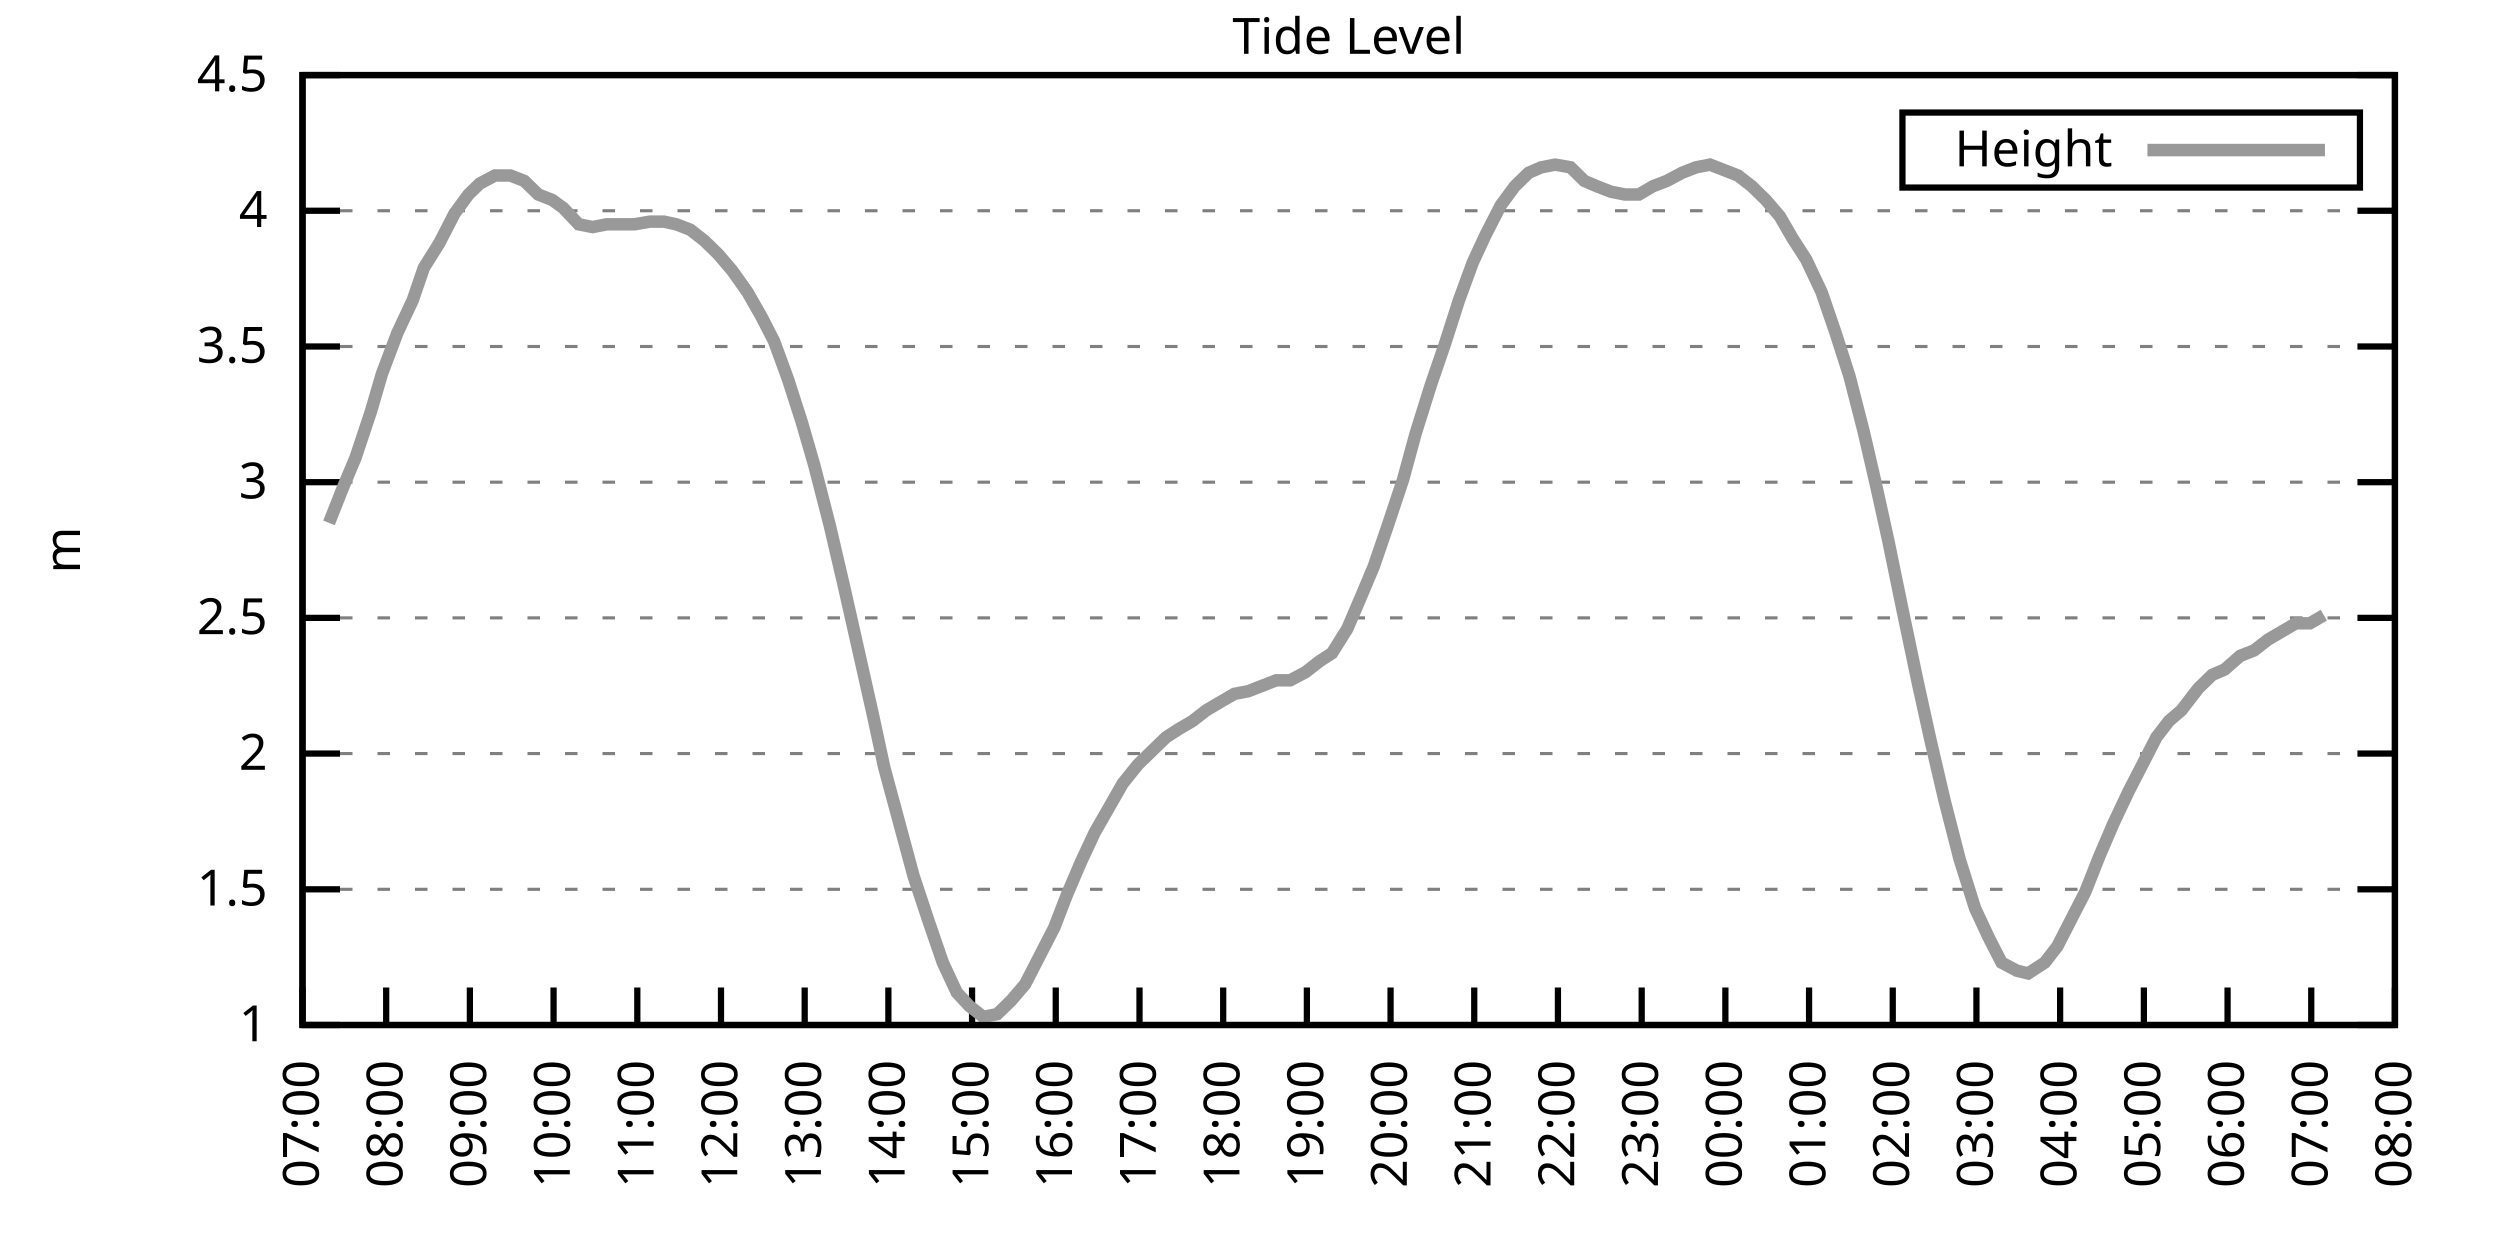
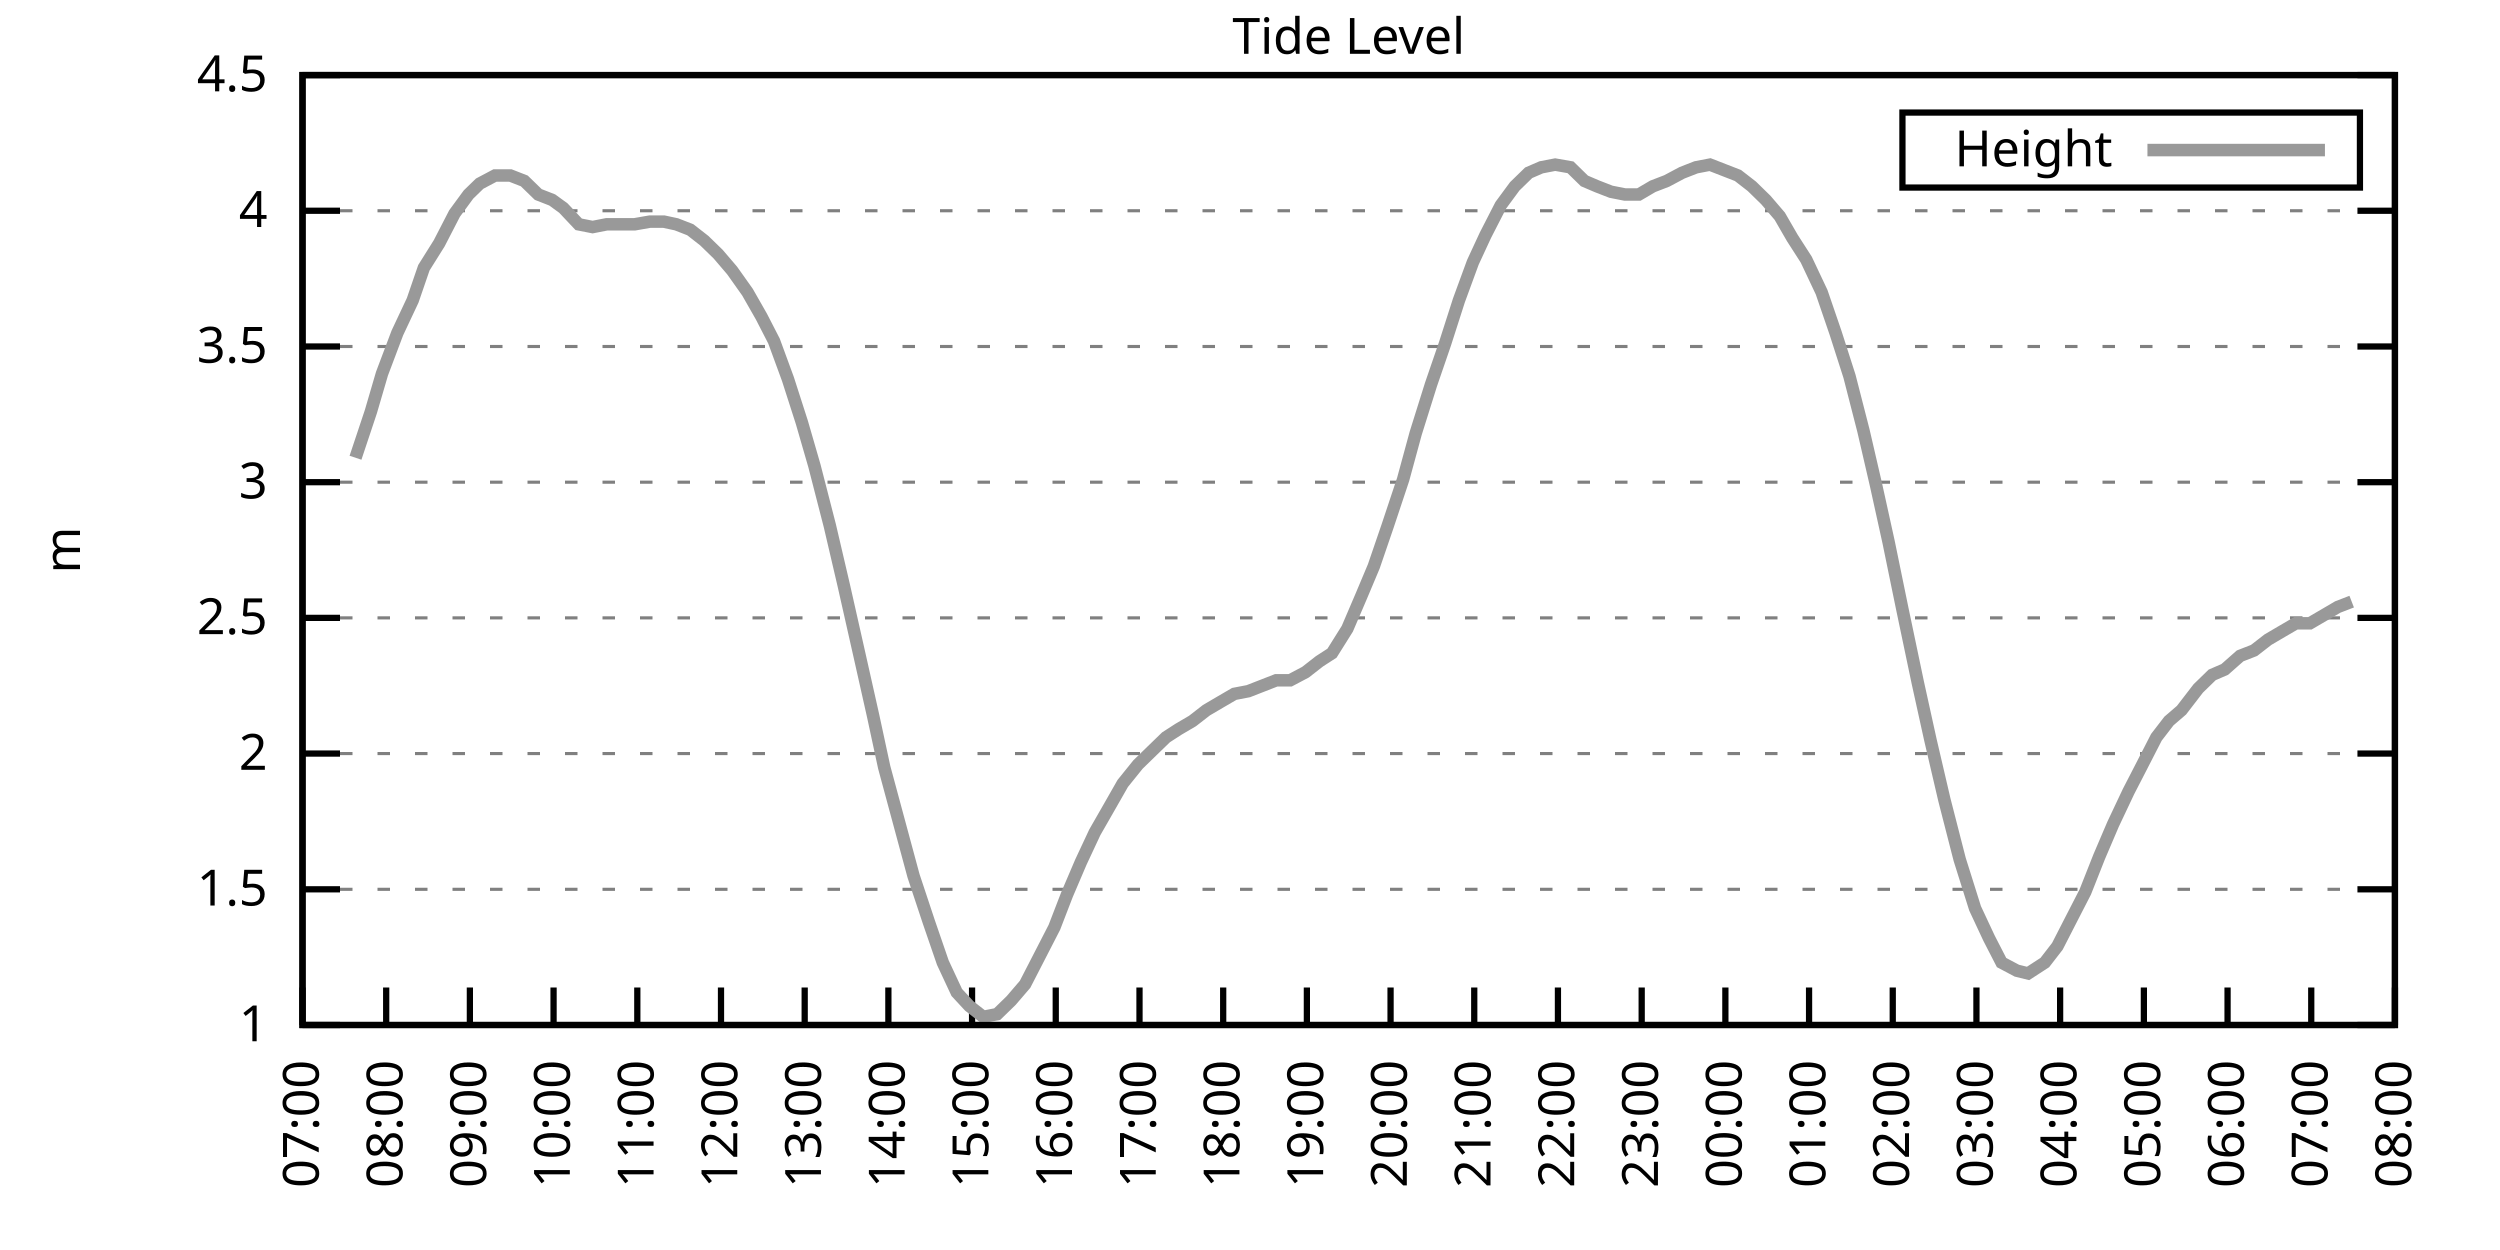
<svg xmlns="http://www.w3.org/2000/svg" xmlns:xlink="http://www.w3.org/1999/xlink" width="400" height="200" viewBox="0 0 400 200">
  <g id="gnuplot_canvas">
    <rect x="0" y="0" width="400" height="200" fill="none" />
    <defs>
      <circle id="gpDot" r="0.5" stroke-width="0.5" stroke="currentColor" />
      <path id="gpPt0" stroke-width="0.333" stroke="currentColor" d="M-1,0 h2 M0,-1 v2" />
      <path id="gpPt1" stroke-width="0.333" stroke="currentColor" d="M-1,-1 L1,1 M1,-1 L-1,1" />
      <path id="gpPt2" stroke-width="0.333" stroke="currentColor" d="M-1,0 L1,0 M0,-1 L0,1 M-1,-1 L1,1 M-1,1 L1,-1" />
      <rect id="gpPt3" stroke-width="0.333" stroke="currentColor" x="-1" y="-1" width="2" height="2" />
      <rect id="gpPt4" stroke-width="0.333" stroke="currentColor" fill="currentColor" x="-1" y="-1" width="2" height="2" />
      <circle id="gpPt5" stroke-width="0.333" stroke="currentColor" cx="0" cy="0" r="1" />
      <use xlink:href="#gpPt5" id="gpPt6" fill="currentColor" stroke="none" />
      <path id="gpPt7" stroke-width="0.333" stroke="currentColor" d="M0,-1.33 L-1.33,0.67 L1.33,0.67 z" />
      <use xlink:href="#gpPt7" id="gpPt8" fill="currentColor" stroke="none" />
      <use xlink:href="#gpPt7" id="gpPt9" stroke="currentColor" transform="rotate(180)" />
      <use xlink:href="#gpPt9" id="gpPt10" fill="currentColor" stroke="none" />
      <use xlink:href="#gpPt3" id="gpPt11" stroke="currentColor" transform="rotate(45)" />
      <use xlink:href="#gpPt11" id="gpPt12" fill="currentColor" stroke="none" />
      <path id="gpPt13" stroke-width="0.333" stroke="currentColor" d="M0,1.330 L1.265,0.411 L0.782,-1.067 L-0.782,-1.076 L-1.265,0.411 z" />
      <use xlink:href="#gpPt13" id="gpPt14" fill="currentColor" stroke="none" />
      <filter id="textbox" filterUnits="objectBoundingBox" x="0" y="0" height="1" width="1">
        <feFlood flood-color="white" flood-opacity="1" result="bgnd" />
        <feComposite in="SourceGraphic" in2="bgnd" operator="atop" />
      </filter>
      <filter id="greybox" filterUnits="objectBoundingBox" x="0" y="0" height="1" width="1">
        <feFlood flood-color="lightgrey" flood-opacity="1" result="grey" />
        <feComposite in="SourceGraphic" in2="grey" operator="atop" />
      </filter>
    </defs>
    <g fill="none" color="white" stroke="currentColor" stroke-width="1.00" stroke-linecap="butt" stroke-linejoin="miter">
</g>
    <g fill="none" color="black" stroke="currentColor" stroke-width="1.00" stroke-linecap="butt" stroke-linejoin="miter">
      <g stroke="none" shape-rendering="crispEdges">
        <polygon fill="rgb(255, 255, 255)" points="48.40,164.00 383.18,164.00 383.18,12.02 48.40,12.02 " />
      </g>
    </g>
    <g fill="none" color="black" stroke="currentColor" stroke-width="1.00" stroke-linecap="butt" stroke-linejoin="miter">
</g>
    <g fill="none" color="black" stroke="black" stroke-width="0.50" stroke-linecap="butt" stroke-linejoin="miter">
</g>
    <g fill="none" color="gray" stroke="currentColor" stroke-width="0.50" stroke-linecap="butt" stroke-linejoin="miter">
      <path stroke="gray" stroke-dasharray="2,4" class="gridline" d="M48.40,164.00 L383.19,164.00  " />
    </g>
    <g fill="none" color="gray" stroke="gray" stroke-width="1.00" stroke-linecap="butt" stroke-linejoin="miter">
</g>
    <g fill="none" color="black" stroke="currentColor" stroke-width="1.00" stroke-linecap="butt" stroke-linejoin="miter">
      <path stroke="black" d="M48.40,164.00 L54.40,164.00 M383.19,164.00 L377.19,164.00  " />
      <g transform="translate(42.80,166.60)" stroke="none" fill="black" font-family="Sans" font-size="8.00" text-anchor="end">
        <text>
          <tspan font-family="Sans"> 1</tspan>
        </text>
      </g>
    </g>
    <g fill="none" color="black" stroke="currentColor" stroke-width="1.00" stroke-linecap="butt" stroke-linejoin="miter">
</g>
    <g fill="none" color="black" stroke="black" stroke-width="0.50" stroke-linecap="butt" stroke-linejoin="miter">
</g>
    <g fill="none" color="gray" stroke="currentColor" stroke-width="0.50" stroke-linecap="butt" stroke-linejoin="miter">
      <path stroke="gray" stroke-dasharray="2,4" class="gridline" d="M48.40,142.29 L383.19,142.29  " />
    </g>
    <g fill="none" color="gray" stroke="gray" stroke-width="1.00" stroke-linecap="butt" stroke-linejoin="miter">
</g>
    <g fill="none" color="black" stroke="currentColor" stroke-width="1.00" stroke-linecap="butt" stroke-linejoin="miter">
      <path stroke="black" d="M48.40,142.29 L54.40,142.29 M383.19,142.29 L377.19,142.29  " />
      <g transform="translate(42.80,144.89)" stroke="none" fill="black" font-family="Sans" font-size="8.00" text-anchor="end">
        <text>
          <tspan font-family="Sans"> 1.5</tspan>
        </text>
      </g>
    </g>
    <g fill="none" color="black" stroke="currentColor" stroke-width="1.00" stroke-linecap="butt" stroke-linejoin="miter">
</g>
    <g fill="none" color="black" stroke="black" stroke-width="0.50" stroke-linecap="butt" stroke-linejoin="miter">
</g>
    <g fill="none" color="gray" stroke="currentColor" stroke-width="0.50" stroke-linecap="butt" stroke-linejoin="miter">
      <path stroke="gray" stroke-dasharray="2,4" class="gridline" d="M48.40,120.57 L383.19,120.57  " />
    </g>
    <g fill="none" color="gray" stroke="gray" stroke-width="1.00" stroke-linecap="butt" stroke-linejoin="miter">
</g>
    <g fill="none" color="black" stroke="currentColor" stroke-width="1.00" stroke-linecap="butt" stroke-linejoin="miter">
      <path stroke="black" d="M48.40,120.57 L54.40,120.57 M383.19,120.57 L377.19,120.57  " />
      <g transform="translate(42.80,123.17)" stroke="none" fill="black" font-family="Sans" font-size="8.00" text-anchor="end">
        <text>
          <tspan font-family="Sans"> 2</tspan>
        </text>
      </g>
    </g>
    <g fill="none" color="black" stroke="currentColor" stroke-width="1.00" stroke-linecap="butt" stroke-linejoin="miter">
</g>
    <g fill="none" color="black" stroke="black" stroke-width="0.50" stroke-linecap="butt" stroke-linejoin="miter">
</g>
    <g fill="none" color="gray" stroke="currentColor" stroke-width="0.50" stroke-linecap="butt" stroke-linejoin="miter">
      <path stroke="gray" stroke-dasharray="2,4" class="gridline" d="M48.40,98.86 L383.19,98.86  " />
    </g>
    <g fill="none" color="gray" stroke="gray" stroke-width="1.00" stroke-linecap="butt" stroke-linejoin="miter">
</g>
    <g fill="none" color="black" stroke="currentColor" stroke-width="1.00" stroke-linecap="butt" stroke-linejoin="miter">
      <path stroke="black" d="M48.40,98.86 L54.40,98.86 M383.19,98.86 L377.19,98.86  " />
      <g transform="translate(42.80,101.46)" stroke="none" fill="black" font-family="Sans" font-size="8.00" text-anchor="end">
        <text>
          <tspan font-family="Sans"> 2.5</tspan>
        </text>
      </g>
    </g>
    <g fill="none" color="black" stroke="currentColor" stroke-width="1.00" stroke-linecap="butt" stroke-linejoin="miter">
</g>
    <g fill="none" color="black" stroke="black" stroke-width="0.50" stroke-linecap="butt" stroke-linejoin="miter">
</g>
    <g fill="none" color="gray" stroke="currentColor" stroke-width="0.50" stroke-linecap="butt" stroke-linejoin="miter">
      <path stroke="gray" stroke-dasharray="2,4" class="gridline" d="M48.40,77.15 L383.19,77.15  " />
    </g>
    <g fill="none" color="gray" stroke="gray" stroke-width="1.00" stroke-linecap="butt" stroke-linejoin="miter">
</g>
    <g fill="none" color="black" stroke="currentColor" stroke-width="1.00" stroke-linecap="butt" stroke-linejoin="miter">
      <path stroke="black" d="M48.40,77.15 L54.40,77.15 M383.19,77.15 L377.19,77.15  " />
      <g transform="translate(42.80,79.75)" stroke="none" fill="black" font-family="Sans" font-size="8.00" text-anchor="end">
        <text>
          <tspan font-family="Sans"> 3</tspan>
        </text>
      </g>
    </g>
    <g fill="none" color="black" stroke="currentColor" stroke-width="1.00" stroke-linecap="butt" stroke-linejoin="miter">
</g>
    <g fill="none" color="black" stroke="black" stroke-width="0.50" stroke-linecap="butt" stroke-linejoin="miter">
</g>
    <g fill="none" color="gray" stroke="currentColor" stroke-width="0.50" stroke-linecap="butt" stroke-linejoin="miter">
      <path stroke="gray" stroke-dasharray="2,4" class="gridline" d="M48.40,55.44 L383.19,55.44  " />
    </g>
    <g fill="none" color="gray" stroke="gray" stroke-width="1.00" stroke-linecap="butt" stroke-linejoin="miter">
</g>
    <g fill="none" color="black" stroke="currentColor" stroke-width="1.00" stroke-linecap="butt" stroke-linejoin="miter">
      <path stroke="black" d="M48.40,55.44 L54.40,55.44 M383.19,55.44 L377.19,55.44  " />
      <g transform="translate(42.80,58.04)" stroke="none" fill="black" font-family="Sans" font-size="8.00" text-anchor="end">
        <text>
          <tspan font-family="Sans"> 3.5</tspan>
        </text>
      </g>
    </g>
    <g fill="none" color="black" stroke="currentColor" stroke-width="1.00" stroke-linecap="butt" stroke-linejoin="miter">
</g>
    <g fill="none" color="black" stroke="black" stroke-width="0.50" stroke-linecap="butt" stroke-linejoin="miter">
</g>
    <g fill="none" color="gray" stroke="currentColor" stroke-width="0.50" stroke-linecap="butt" stroke-linejoin="miter">
      <path stroke="gray" stroke-dasharray="2,4" class="gridline" d="M48.40,33.72 L383.19,33.72  " />
    </g>
    <g fill="none" color="gray" stroke="gray" stroke-width="1.00" stroke-linecap="butt" stroke-linejoin="miter">
</g>
    <g fill="none" color="black" stroke="currentColor" stroke-width="1.00" stroke-linecap="butt" stroke-linejoin="miter">
      <path stroke="black" d="M48.40,33.72 L54.40,33.72 M383.19,33.72 L377.19,33.72  " />
      <g transform="translate(42.80,36.32)" stroke="none" fill="black" font-family="Sans" font-size="8.00" text-anchor="end">
        <text>
          <tspan font-family="Sans"> 4</tspan>
        </text>
      </g>
    </g>
    <g fill="none" color="black" stroke="currentColor" stroke-width="1.00" stroke-linecap="butt" stroke-linejoin="miter">
</g>
    <g fill="none" color="black" stroke="black" stroke-width="0.50" stroke-linecap="butt" stroke-linejoin="miter">
</g>
    <g fill="none" color="gray" stroke="currentColor" stroke-width="0.50" stroke-linecap="butt" stroke-linejoin="miter">
      <path stroke="gray" stroke-dasharray="2,4" class="gridline" d="M48.40,12.01 L383.19,12.01  " />
    </g>
    <g fill="none" color="gray" stroke="gray" stroke-width="1.00" stroke-linecap="butt" stroke-linejoin="miter">
</g>
    <g fill="none" color="black" stroke="currentColor" stroke-width="1.00" stroke-linecap="butt" stroke-linejoin="miter">
      <path stroke="black" d="M48.40,12.01 L54.40,12.01 M383.19,12.01 L377.19,12.01  " />
      <g transform="translate(42.80,14.61)" stroke="none" fill="black" font-family="Sans" font-size="8.00" text-anchor="end">
        <text>
          <tspan font-family="Sans"> 4.5</tspan>
        </text>
      </g>
    </g>
    <g fill="none" color="black" stroke="currentColor" stroke-width="1.00" stroke-linecap="butt" stroke-linejoin="miter">
      <path stroke="black" d="M48.40,164.00 L48.40,158.00  " />
      <g transform="translate(51.00,169.60) rotate(270.00)" stroke="none" fill="black" font-family="Sans" font-size="8.00" text-anchor="end">
        <text>
          <tspan font-family="Sans">07:00</tspan>
        </text>
      </g>
    </g>
    <g fill="none" color="black" stroke="currentColor" stroke-width="1.00" stroke-linecap="butt" stroke-linejoin="miter">
      <path stroke="black" d="M61.79,164.00 L61.79,158.00  " />
      <g transform="translate(64.39,169.60) rotate(270.00)" stroke="none" fill="black" font-family="Sans" font-size="8.00" text-anchor="end">
        <text>
          <tspan font-family="Sans">08:00</tspan>
        </text>
      </g>
    </g>
    <g fill="none" color="black" stroke="currentColor" stroke-width="1.00" stroke-linecap="butt" stroke-linejoin="miter">
      <path stroke="black" d="M75.18,164.00 L75.18,158.00  " />
      <g transform="translate(77.78,169.60) rotate(270.00)" stroke="none" fill="black" font-family="Sans" font-size="8.00" text-anchor="end">
        <text>
          <tspan font-family="Sans">09:00</tspan>
        </text>
      </g>
    </g>
    <g fill="none" color="black" stroke="currentColor" stroke-width="1.00" stroke-linecap="butt" stroke-linejoin="miter">
      <path stroke="black" d="M88.57,164.00 L88.57,158.00  " />
      <g transform="translate(91.17,169.60) rotate(270.00)" stroke="none" fill="black" font-family="Sans" font-size="8.00" text-anchor="end">
        <text>
          <tspan font-family="Sans">10:00</tspan>
        </text>
      </g>
    </g>
    <g fill="none" color="black" stroke="currentColor" stroke-width="1.00" stroke-linecap="butt" stroke-linejoin="miter">
      <path stroke="black" d="M101.97,164.00 L101.97,158.00  " />
      <g transform="translate(104.57,169.60) rotate(270.00)" stroke="none" fill="black" font-family="Sans" font-size="8.00" text-anchor="end">
        <text>
          <tspan font-family="Sans">11:00</tspan>
        </text>
      </g>
    </g>
    <g fill="none" color="black" stroke="currentColor" stroke-width="1.00" stroke-linecap="butt" stroke-linejoin="miter">
      <path stroke="black" d="M115.36,164.00 L115.36,158.00  " />
      <g transform="translate(117.96,169.60) rotate(270.00)" stroke="none" fill="black" font-family="Sans" font-size="8.00" text-anchor="end">
        <text>
          <tspan font-family="Sans">12:00</tspan>
        </text>
      </g>
    </g>
    <g fill="none" color="black" stroke="currentColor" stroke-width="1.00" stroke-linecap="butt" stroke-linejoin="miter">
      <path stroke="black" d="M128.75,164.00 L128.75,158.00  " />
      <g transform="translate(131.35,169.60) rotate(270.00)" stroke="none" fill="black" font-family="Sans" font-size="8.00" text-anchor="end">
        <text>
          <tspan font-family="Sans">13:00</tspan>
        </text>
      </g>
    </g>
    <g fill="none" color="black" stroke="currentColor" stroke-width="1.00" stroke-linecap="butt" stroke-linejoin="miter">
      <path stroke="black" d="M142.14,164.00 L142.14,158.00  " />
      <g transform="translate(144.74,169.60) rotate(270.00)" stroke="none" fill="black" font-family="Sans" font-size="8.00" text-anchor="end">
        <text>
          <tspan font-family="Sans">14:00</tspan>
        </text>
      </g>
    </g>
    <g fill="none" color="black" stroke="currentColor" stroke-width="1.00" stroke-linecap="butt" stroke-linejoin="miter">
      <path stroke="black" d="M155.53,164.00 L155.53,158.00  " />
      <g transform="translate(158.13,169.60) rotate(270.00)" stroke="none" fill="black" font-family="Sans" font-size="8.00" text-anchor="end">
        <text>
          <tspan font-family="Sans">15:00</tspan>
        </text>
      </g>
    </g>
    <g fill="none" color="black" stroke="currentColor" stroke-width="1.00" stroke-linecap="butt" stroke-linejoin="miter">
      <path stroke="black" d="M168.92,164.00 L168.92,158.00  " />
      <g transform="translate(171.52,169.60) rotate(270.00)" stroke="none" fill="black" font-family="Sans" font-size="8.00" text-anchor="end">
        <text>
          <tspan font-family="Sans">16:00</tspan>
        </text>
      </g>
    </g>
    <g fill="none" color="black" stroke="currentColor" stroke-width="1.00" stroke-linecap="butt" stroke-linejoin="miter">
      <path stroke="black" d="M182.32,164.00 L182.32,158.00  " />
      <g transform="translate(184.92,169.60) rotate(270.00)" stroke="none" fill="black" font-family="Sans" font-size="8.00" text-anchor="end">
        <text>
          <tspan font-family="Sans">17:00</tspan>
        </text>
      </g>
    </g>
    <g fill="none" color="black" stroke="currentColor" stroke-width="1.00" stroke-linecap="butt" stroke-linejoin="miter">
      <path stroke="black" d="M195.71,164.00 L195.71,158.00  " />
      <g transform="translate(198.31,169.60) rotate(270.00)" stroke="none" fill="black" font-family="Sans" font-size="8.00" text-anchor="end">
        <text>
          <tspan font-family="Sans">18:00</tspan>
        </text>
      </g>
    </g>
    <g fill="none" color="black" stroke="currentColor" stroke-width="1.00" stroke-linecap="butt" stroke-linejoin="miter">
      <path stroke="black" d="M209.10,164.00 L209.10,158.00  " />
      <g transform="translate(211.70,169.60) rotate(270.00)" stroke="none" fill="black" font-family="Sans" font-size="8.00" text-anchor="end">
        <text>
          <tspan font-family="Sans">19:00</tspan>
        </text>
      </g>
    </g>
    <g fill="none" color="black" stroke="currentColor" stroke-width="1.00" stroke-linecap="butt" stroke-linejoin="miter">
      <path stroke="black" d="M222.49,164.00 L222.49,158.00  " />
      <g transform="translate(225.09,169.60) rotate(270.00)" stroke="none" fill="black" font-family="Sans" font-size="8.00" text-anchor="end">
        <text>
          <tspan font-family="Sans">20:00</tspan>
        </text>
      </g>
    </g>
    <g fill="none" color="black" stroke="currentColor" stroke-width="1.00" stroke-linecap="butt" stroke-linejoin="miter">
      <path stroke="black" d="M235.88,164.00 L235.88,158.00  " />
      <g transform="translate(238.48,169.60) rotate(270.00)" stroke="none" fill="black" font-family="Sans" font-size="8.00" text-anchor="end">
        <text>
          <tspan font-family="Sans">21:00</tspan>
        </text>
      </g>
    </g>
    <g fill="none" color="black" stroke="currentColor" stroke-width="1.00" stroke-linecap="butt" stroke-linejoin="miter">
      <path stroke="black" d="M249.27,164.00 L249.27,158.00  " />
      <g transform="translate(251.87,169.60) rotate(270.00)" stroke="none" fill="black" font-family="Sans" font-size="8.00" text-anchor="end">
        <text>
          <tspan font-family="Sans">22:00</tspan>
        </text>
      </g>
    </g>
    <g fill="none" color="black" stroke="currentColor" stroke-width="1.00" stroke-linecap="butt" stroke-linejoin="miter">
      <path stroke="black" d="M262.67,164.00 L262.67,158.00  " />
      <g transform="translate(265.27,169.60) rotate(270.00)" stroke="none" fill="black" font-family="Sans" font-size="8.00" text-anchor="end">
        <text>
          <tspan font-family="Sans">23:00</tspan>
        </text>
      </g>
    </g>
    <g fill="none" color="black" stroke="currentColor" stroke-width="1.00" stroke-linecap="butt" stroke-linejoin="miter">
      <path stroke="black" d="M276.06,164.00 L276.06,158.00  " />
      <g transform="translate(278.66,169.60) rotate(270.00)" stroke="none" fill="black" font-family="Sans" font-size="8.00" text-anchor="end">
        <text>
          <tspan font-family="Sans">00:00</tspan>
        </text>
      </g>
    </g>
    <g fill="none" color="black" stroke="currentColor" stroke-width="1.00" stroke-linecap="butt" stroke-linejoin="miter">
      <path stroke="black" d="M289.45,164.00 L289.45,158.00  " />
      <g transform="translate(292.05,169.60) rotate(270.00)" stroke="none" fill="black" font-family="Sans" font-size="8.00" text-anchor="end">
        <text>
          <tspan font-family="Sans">01:00</tspan>
        </text>
      </g>
    </g>
    <g fill="none" color="black" stroke="currentColor" stroke-width="1.00" stroke-linecap="butt" stroke-linejoin="miter">
      <path stroke="black" d="M302.84,164.00 L302.84,158.00  " />
      <g transform="translate(305.44,169.60) rotate(270.00)" stroke="none" fill="black" font-family="Sans" font-size="8.00" text-anchor="end">
        <text>
          <tspan font-family="Sans">02:00</tspan>
        </text>
      </g>
    </g>
    <g fill="none" color="black" stroke="currentColor" stroke-width="1.00" stroke-linecap="butt" stroke-linejoin="miter">
      <path stroke="black" d="M316.23,164.00 L316.23,158.00  " />
      <g transform="translate(318.83,169.60) rotate(270.00)" stroke="none" fill="black" font-family="Sans" font-size="8.00" text-anchor="end">
        <text>
          <tspan font-family="Sans">03:00</tspan>
        </text>
      </g>
    </g>
    <g fill="none" color="black" stroke="currentColor" stroke-width="1.00" stroke-linecap="butt" stroke-linejoin="miter">
      <path stroke="black" d="M329.62,164.00 L329.62,158.00  " />
      <g transform="translate(332.22,169.60) rotate(270.00)" stroke="none" fill="black" font-family="Sans" font-size="8.00" text-anchor="end">
        <text>
          <tspan font-family="Sans">04:00</tspan>
        </text>
      </g>
    </g>
    <g fill="none" color="black" stroke="currentColor" stroke-width="1.00" stroke-linecap="butt" stroke-linejoin="miter">
      <path stroke="black" d="M343.02,164.00 L343.02,158.00  " />
      <g transform="translate(345.62,169.60) rotate(270.00)" stroke="none" fill="black" font-family="Sans" font-size="8.00" text-anchor="end">
        <text>
          <tspan font-family="Sans">05:00</tspan>
        </text>
      </g>
    </g>
    <g fill="none" color="black" stroke="currentColor" stroke-width="1.00" stroke-linecap="butt" stroke-linejoin="miter">
      <path stroke="black" d="M356.41,164.00 L356.41,158.00  " />
      <g transform="translate(359.01,169.60) rotate(270.00)" stroke="none" fill="black" font-family="Sans" font-size="8.00" text-anchor="end">
        <text>
          <tspan font-family="Sans">06:00</tspan>
        </text>
      </g>
    </g>
    <g fill="none" color="black" stroke="currentColor" stroke-width="1.00" stroke-linecap="butt" stroke-linejoin="miter">
      <path stroke="black" d="M369.80,164.00 L369.80,158.00  " />
      <g transform="translate(372.40,169.60) rotate(270.00)" stroke="none" fill="black" font-family="Sans" font-size="8.00" text-anchor="end">
        <text>
          <tspan font-family="Sans">07:00</tspan>
        </text>
      </g>
    </g>
    <g fill="none" color="black" stroke="currentColor" stroke-width="1.00" stroke-linecap="butt" stroke-linejoin="miter">
      <path stroke="black" d="M383.19,164.00 L383.19,158.00  " />
      <g transform="translate(385.79,169.60) rotate(270.00)" stroke="none" fill="black" font-family="Sans" font-size="8.00" text-anchor="end">
        <text>
          <tspan font-family="Sans">08:00</tspan>
        </text>
      </g>
    </g>
    <g fill="none" color="black" stroke="currentColor" stroke-width="1.00" stroke-linecap="butt" stroke-linejoin="miter">
</g>
    <g fill="none" color="black" stroke="currentColor" stroke-width="1.00" stroke-linecap="butt" stroke-linejoin="miter">
      <path stroke="black" d="M48.40,12.01 L48.40,164.00 L383.19,164.00 L383.19,12.01 L48.40,12.01 Z  " />
    </g>
    <g fill="none" color="black" stroke="currentColor" stroke-width="1.00" stroke-linecap="butt" stroke-linejoin="miter">
</g>
    <g fill="none" color="black" stroke="currentColor" stroke-width="1.00" stroke-linecap="butt" stroke-linejoin="miter">
      <path stroke="black" d="M304.39,30.01 L304.39,18.01 L377.59,18.01 L377.59,30.01 L304.39,30.01 Z  " />
    </g>
    <g id="Tide_level_plot_1">
      <g fill="none" color="white" stroke="black" stroke-width="2.00" stroke-linecap="butt" stroke-linejoin="miter">
</g>
      <g fill="none" color="black" stroke="currentColor" stroke-width="2.00" stroke-linecap="butt" stroke-linejoin="miter">
        <g transform="translate(337.99,26.61)" stroke="none" fill="black" font-family="Sans" font-size="8.00" text-anchor="end">
          <text>
            <tspan font-family="Sans">Height</tspan>
          </text>
        </g>
      </g>
      <g fill="none" color="black" stroke="currentColor" stroke-width="2.00" stroke-linecap="butt" stroke-linejoin="miter">
-         <path stroke="rgb(153, 153, 153)" d="M343.59,24.01 L371.99,24.01 M52.64,83.66 L54.87,78.02 L56.88,73.24 L59.34,65.86 L61.12,59.78 L63.58,53.26   L66.03,48.05 L67.82,42.84 L70.27,38.93 L72.73,34.16 L74.96,31.12 L76.75,29.38 L79.20,28.08 L81.66,28.08   L83.89,28.95 L86.12,31.12 L88.35,31.99 L90.14,33.29 L92.59,35.89 L94.82,36.33 L97.06,35.89 L99.51,35.89   L101.52,35.89 L103.98,35.46 L106.21,35.46 L108.22,35.89 L110.45,36.76 L112.68,38.50 L114.91,40.67 L117.14,43.28   L119.60,46.75 L121.83,50.66 L123.84,54.57 L126.07,60.65 L128.30,67.59 L130.31,74.54 L132.77,84.10 L135.00,93.65   L137.45,104.51 L139.69,114.49 L141.47,122.75 L143.93,131.86 L146.16,140.12 L148.61,147.50 L150.85,154.01 L153.08,158.79   L155.09,160.96 L157.32,162.70 L159.55,162.26 L161.78,160.09 L164.01,157.49 L166.47,152.71 L168.70,148.37 L170.71,143.16   L172.94,137.94 L175.17,133.17 L177.41,129.26 L179.64,125.35 L182.09,122.31 L184.32,120.14 L186.56,117.97 L188.57,116.67   L190.80,115.36 L193.03,113.63 L195.26,112.32 L197.49,111.02 L199.73,110.59 L201.96,109.72 L204.19,108.85 L206.42,108.85   L208.88,107.55 L211.11,105.81 L213.12,104.51 L215.57,100.60 L217.80,95.39 L219.81,90.61 L222.04,84.10 L224.50,76.71   L226.51,69.33 L228.96,61.52 L231.20,55.00 L233.43,48.05 L235.66,41.97 L237.67,37.63 L240.12,32.85 L242.36,29.81   L244.59,27.64 L246.60,26.77 L248.83,26.34 L251.28,26.77 L253.51,28.95 L255.52,29.81 L257.76,30.68 L259.99,31.12   L262.22,31.12 L264.45,29.81 L266.68,28.95 L269.14,27.64 L271.37,26.77 L273.60,26.34 L278.07,28.08 L280.30,29.81   L282.53,31.99 L284.76,34.59 L286.77,38.07 L289.00,41.54 L291.46,46.75 L293.69,53.26 L295.92,60.21 L298.15,68.90   L300.16,77.58 L302.17,86.70 L304.40,97.56 L306.86,109.28 L308.87,118.40 L311.10,127.96 L313.55,137.51 L316.01,145.33   L318.24,150.10 L320.25,154.01 L322.70,155.31 L324.49,155.75 L327.17,154.01 L329.18,151.41 L331.63,146.63 L333.64,142.72   L335.87,137.08 L338.10,131.86 L340.56,126.65 L342.57,122.75 L345.02,117.97 L347.03,115.36 L349.04,113.63 L351.72,110.15   L353.95,107.98 L355.96,107.11 L358.42,104.94 L360.65,104.07 L362.88,102.34 L365.11,101.03 L367.34,99.73 L369.58,99.73   L371.81,98.43  " />
+         <path stroke="rgb(153, 153, 153)" d="M343.59,24.01 L371.99,24.01 M56.88,73.24 L59.34,65.86 L61.12,59.78 L63.58,53.26 L66.03,48.05 L67.82,42.84   L70.27,38.93 L72.73,34.16 L74.96,31.12 L76.75,29.38 L79.20,28.08 L81.66,28.08 L83.89,28.95 L86.12,31.12   L88.35,31.99 L90.14,33.29 L92.59,35.89 L94.82,36.33 L97.06,35.89 L99.51,35.89 L101.52,35.89 L103.98,35.46   L106.21,35.46 L108.22,35.89 L110.45,36.76 L112.68,38.50 L114.91,40.67 L117.14,43.28 L119.60,46.75 L121.83,50.66   L123.84,54.57 L126.07,60.65 L128.30,67.59 L130.31,74.54 L132.77,84.10 L135.00,93.65 L137.45,104.51 L139.69,114.49   L141.47,122.75 L143.93,131.86 L146.16,140.12 L148.61,147.50 L150.85,154.01 L153.08,158.79 L155.09,160.96 L157.32,162.70   L159.55,162.26 L161.78,160.09 L164.01,157.49 L166.47,152.71 L168.70,148.37 L170.71,143.16 L172.94,137.94 L175.17,133.17   L177.41,129.26 L179.64,125.35 L182.09,122.31 L184.32,120.14 L186.56,117.97 L188.57,116.67 L190.80,115.36 L193.03,113.63   L195.26,112.32 L197.49,111.02 L199.73,110.59 L201.96,109.72 L204.19,108.85 L206.42,108.85 L208.88,107.55 L211.11,105.81   L213.12,104.51 L215.57,100.60 L217.80,95.39 L219.81,90.61 L222.04,84.10 L224.50,76.71 L226.51,69.33 L228.96,61.52   L231.20,55.00 L233.43,48.05 L235.66,41.97 L237.67,37.63 L240.12,32.85 L242.36,29.81 L244.59,27.64 L246.60,26.77   L248.83,26.34 L251.28,26.77 L253.51,28.95 L255.52,29.81 L257.76,30.68 L259.99,31.12 L262.22,31.12 L264.45,29.81   L266.68,28.95 L269.14,27.64 L271.37,26.77 L273.60,26.34 L278.07,28.08 L280.30,29.81 L282.53,31.99 L284.76,34.59   L286.77,38.07 L289.00,41.54 L291.46,46.75 L293.69,53.26 L295.92,60.21 L298.15,68.90 L300.16,77.58 L302.17,86.70   L304.40,97.56 L306.86,109.28 L308.87,118.40 L311.10,127.96 L313.55,137.51 L316.01,145.33 L318.24,150.10 L320.25,154.01   L322.70,155.31 L324.49,155.75 L327.17,154.01 L329.18,151.41 L331.63,146.63 L333.64,142.72 L335.87,137.08 L338.10,131.86   L340.56,126.65 L342.57,122.75 L345.02,117.97 L347.03,115.36 L349.04,113.63 L351.72,110.15 L353.95,107.98 L355.96,107.11   L358.42,104.94 L360.65,104.07 L362.88,102.34 L365.11,101.03 L367.34,99.73 L369.58,99.73 L371.81,98.43 L374.04,97.12   L376.27,96.26  " />
      </g>
    </g>
    <g fill="none" color="black" stroke="currentColor" stroke-width="2.00" stroke-linecap="butt" stroke-linejoin="miter">
</g>
    <g fill="none" color="black" stroke="black" stroke-width="1.00" stroke-linecap="butt" stroke-linejoin="miter">
</g>
    <g fill="none" color="black" stroke="currentColor" stroke-width="1.00" stroke-linecap="butt" stroke-linejoin="miter">
      <path stroke="black" d="M48.40,12.01 L48.40,164.00 L383.19,164.00 L383.19,12.01 L48.40,12.01 Z  " />
      <g transform="translate(12.80,88.01) rotate(270.00)" stroke="none" fill="black" font-family="Sans" font-size="8.00" text-anchor="middle">
        <text>
          <tspan font-family="Sans">m</tspan>
        </text>
      </g>
    </g>
    <g fill="none" color="black" stroke="currentColor" stroke-width="1.00" stroke-linecap="butt" stroke-linejoin="miter">
</g>
    <g fill="none" color="black" stroke="currentColor" stroke-width="1.00" stroke-linecap="butt" stroke-linejoin="miter">
      <g transform="translate(215.79,8.61)" stroke="none" fill="black" font-family="Sans" font-size="8.00" text-anchor="middle">
        <text>
          <tspan font-family="Sans">Tide Level</tspan>
        </text>
      </g>
    </g>
    <g fill="none" color="black" stroke="currentColor" stroke-width="1.00" stroke-linecap="butt" stroke-linejoin="miter">
</g>
  </g>
</svg>
